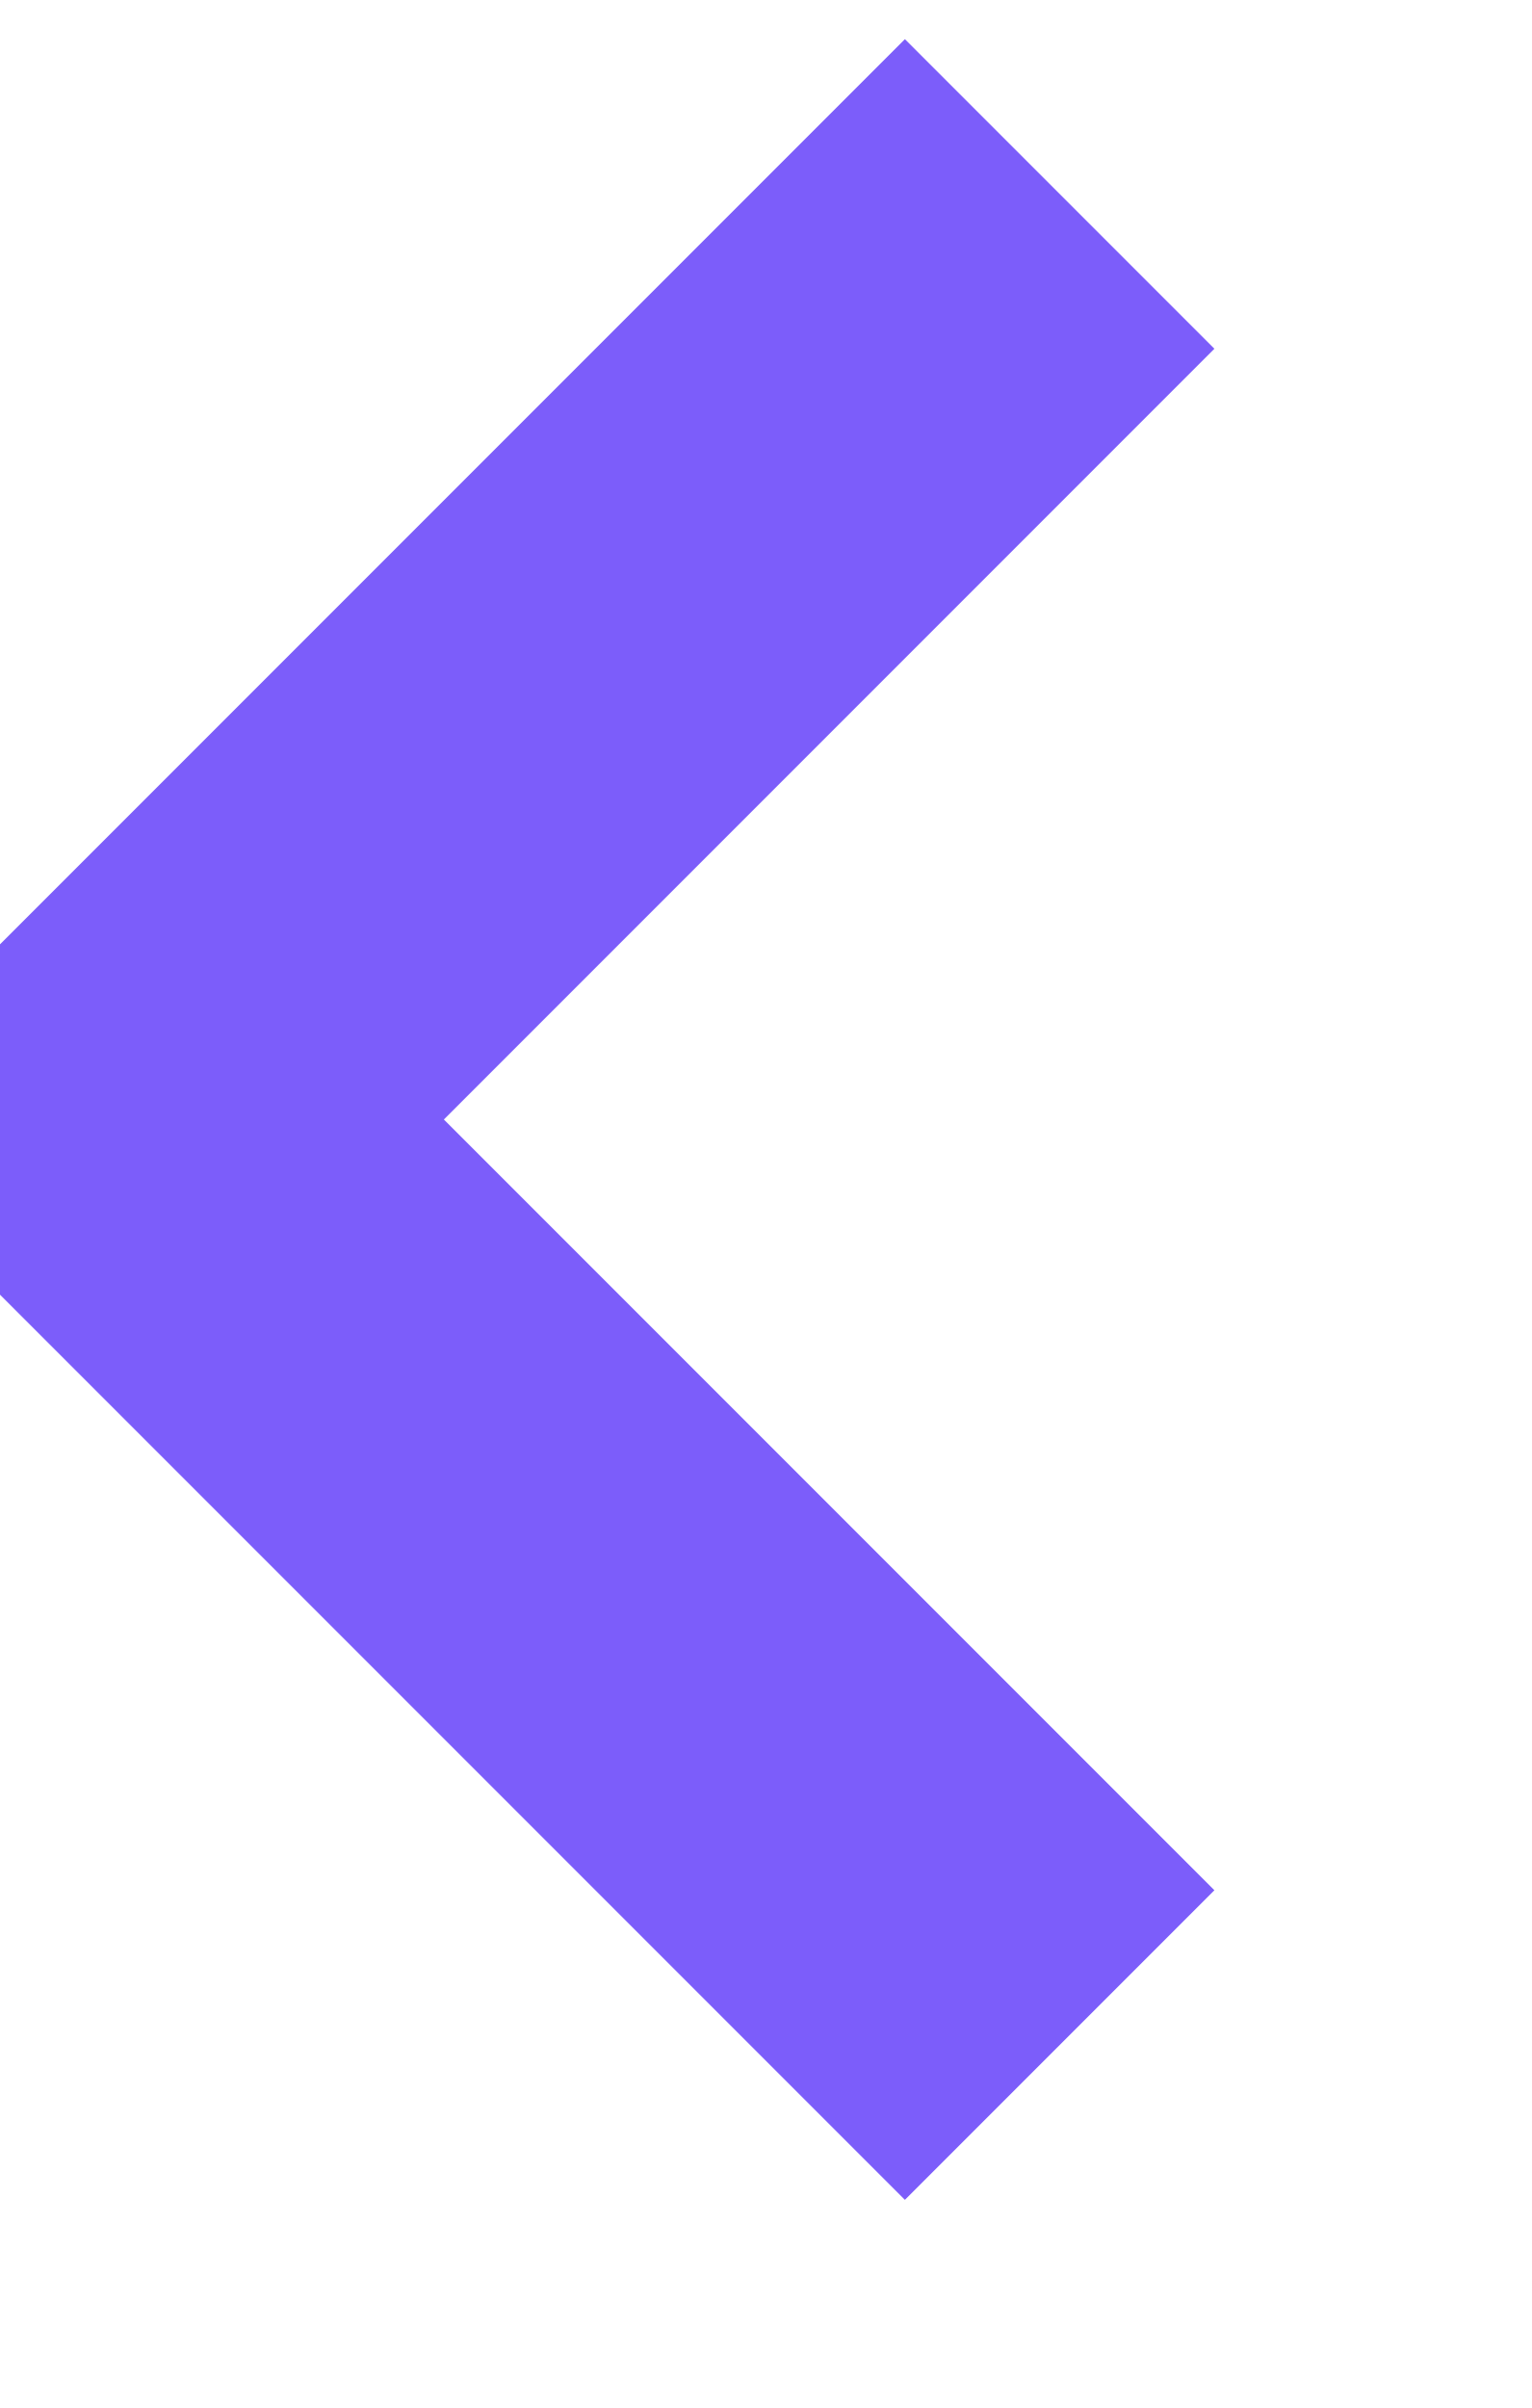
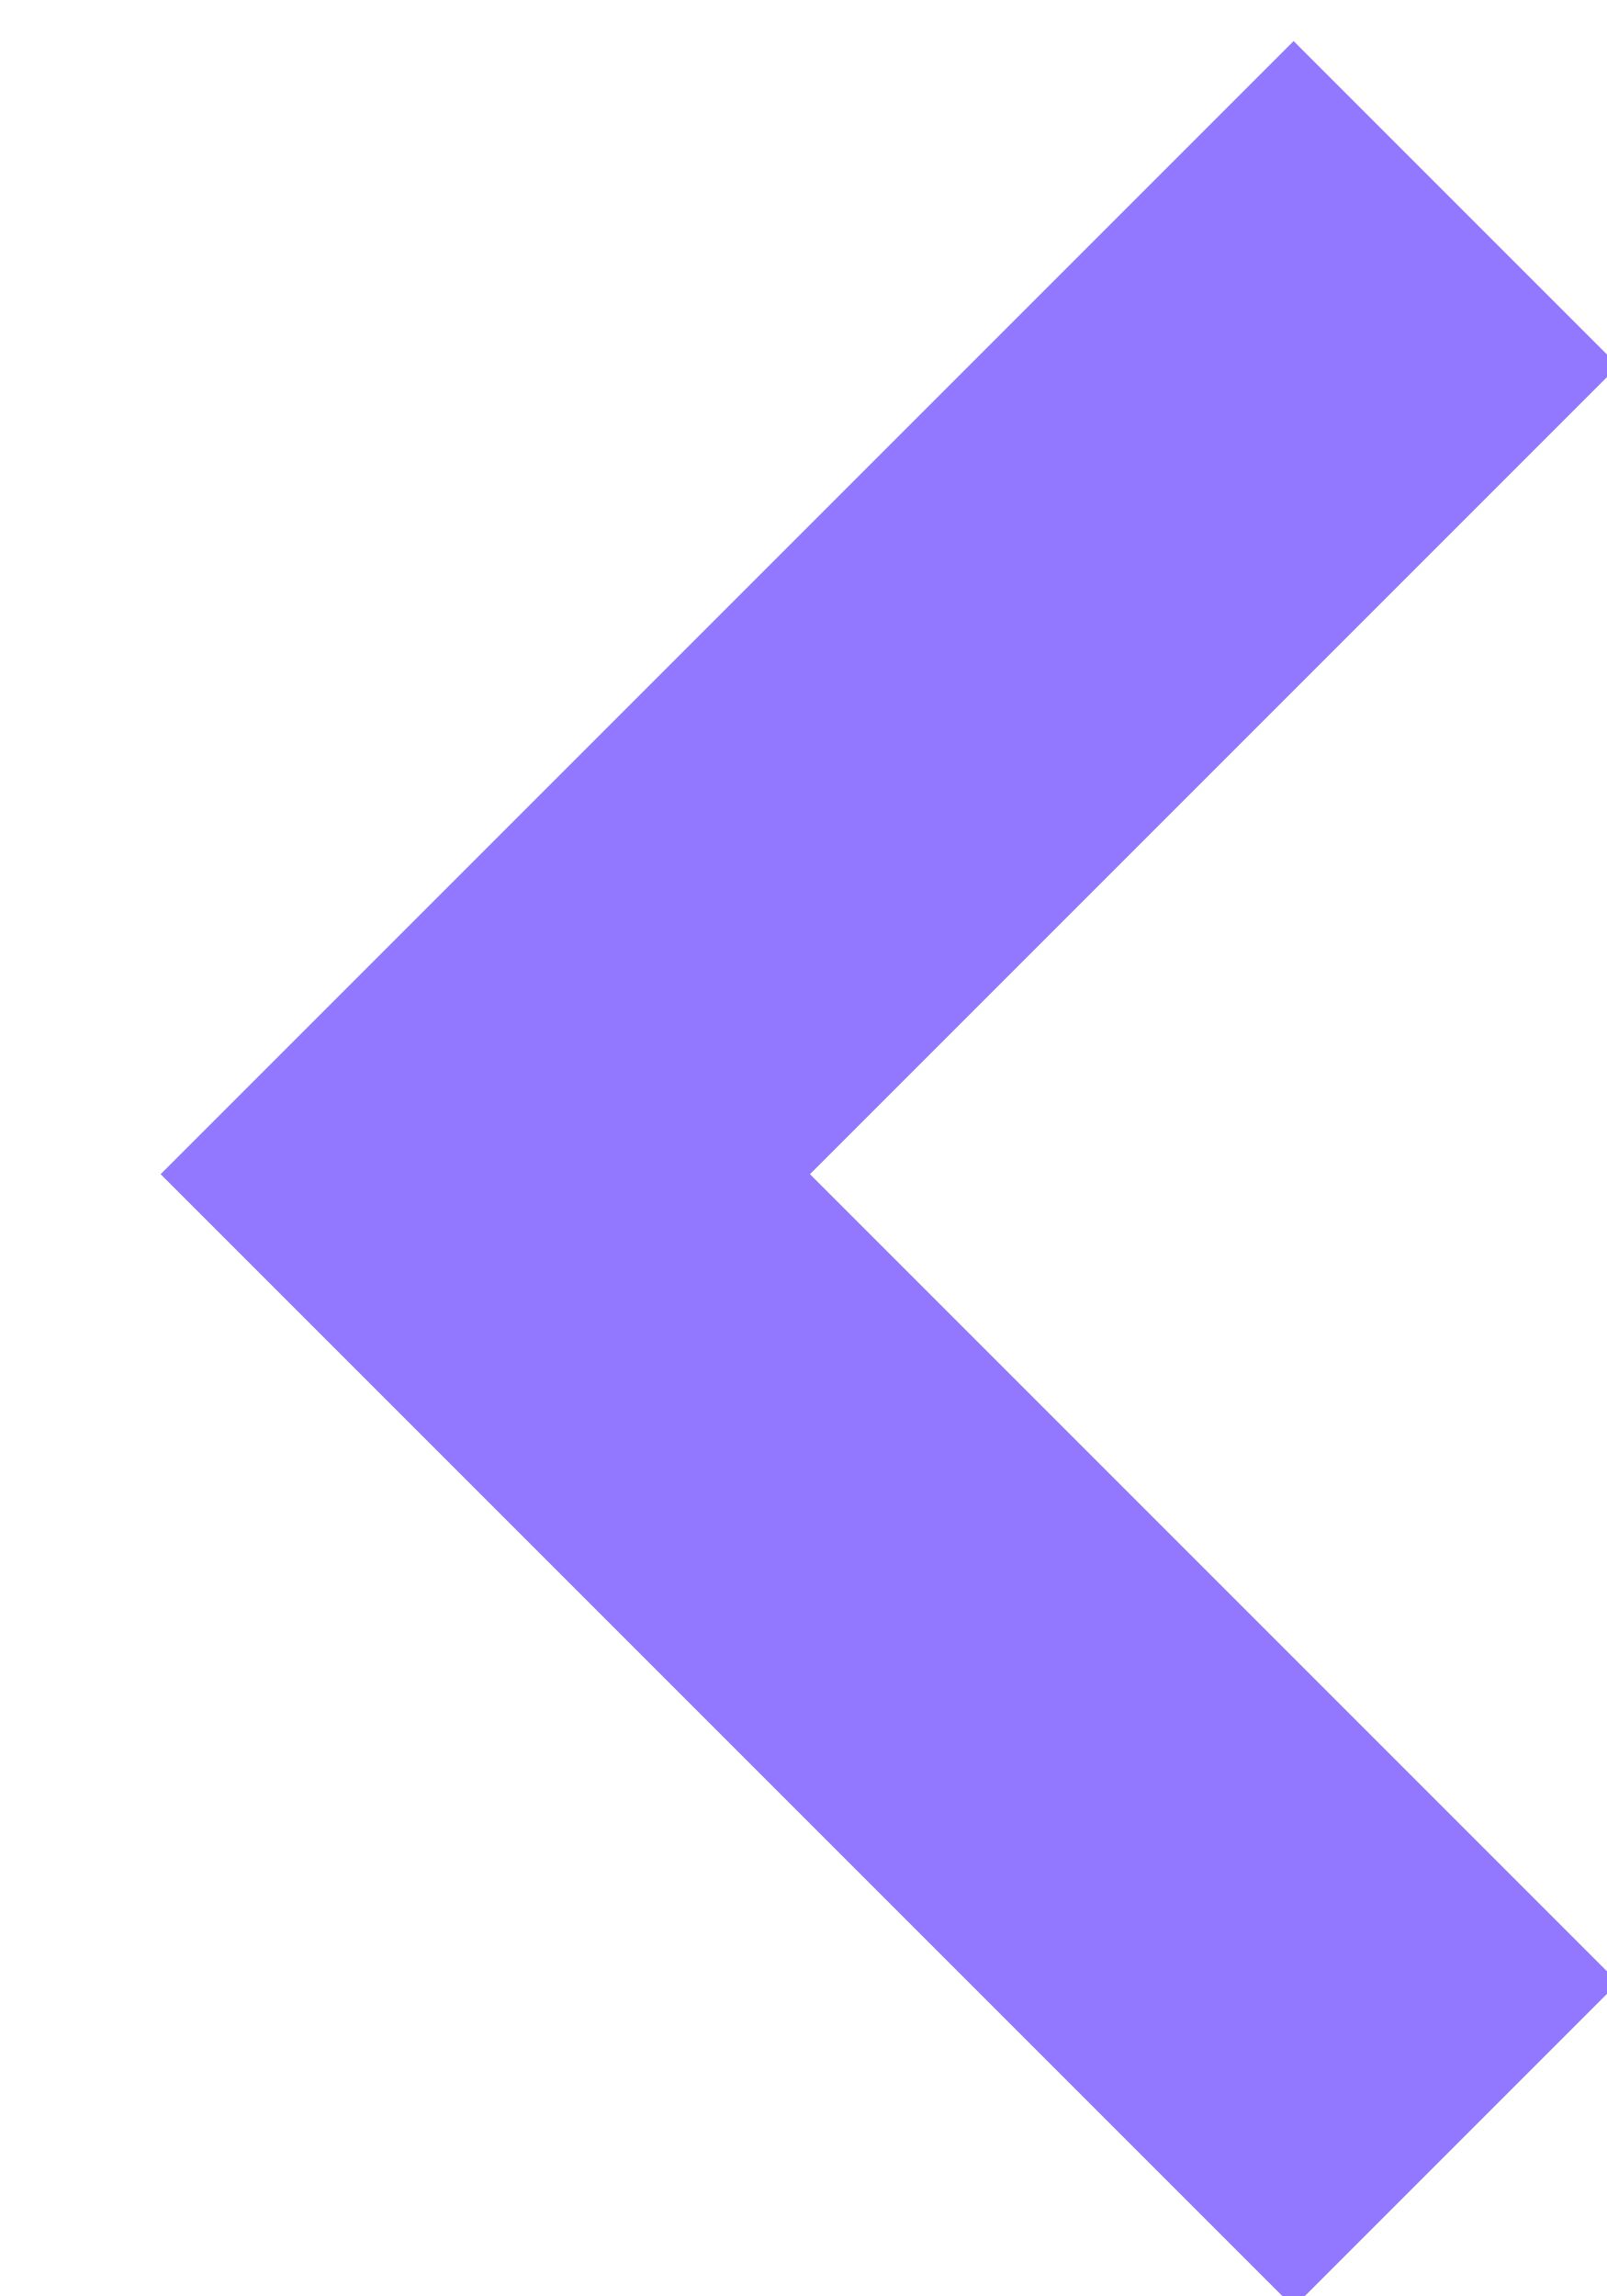
- <svg xmlns="http://www.w3.org/2000/svg" width="7" height="11" viewBox="0 0 6 11" fill="none">
-   <path d="M4.342 0.886L0.114 5.114L4.342 9.342" stroke="#7C5DFA" stroke-width="2" />
+ <svg xmlns="http://www.w3.org/2000/svg" width="7" height="10">
+   <path d="M6.342.886L2.114 5.114l4.228 4.228" stroke="#9277FF" stroke-width="2" fill="none" />
</svg>
